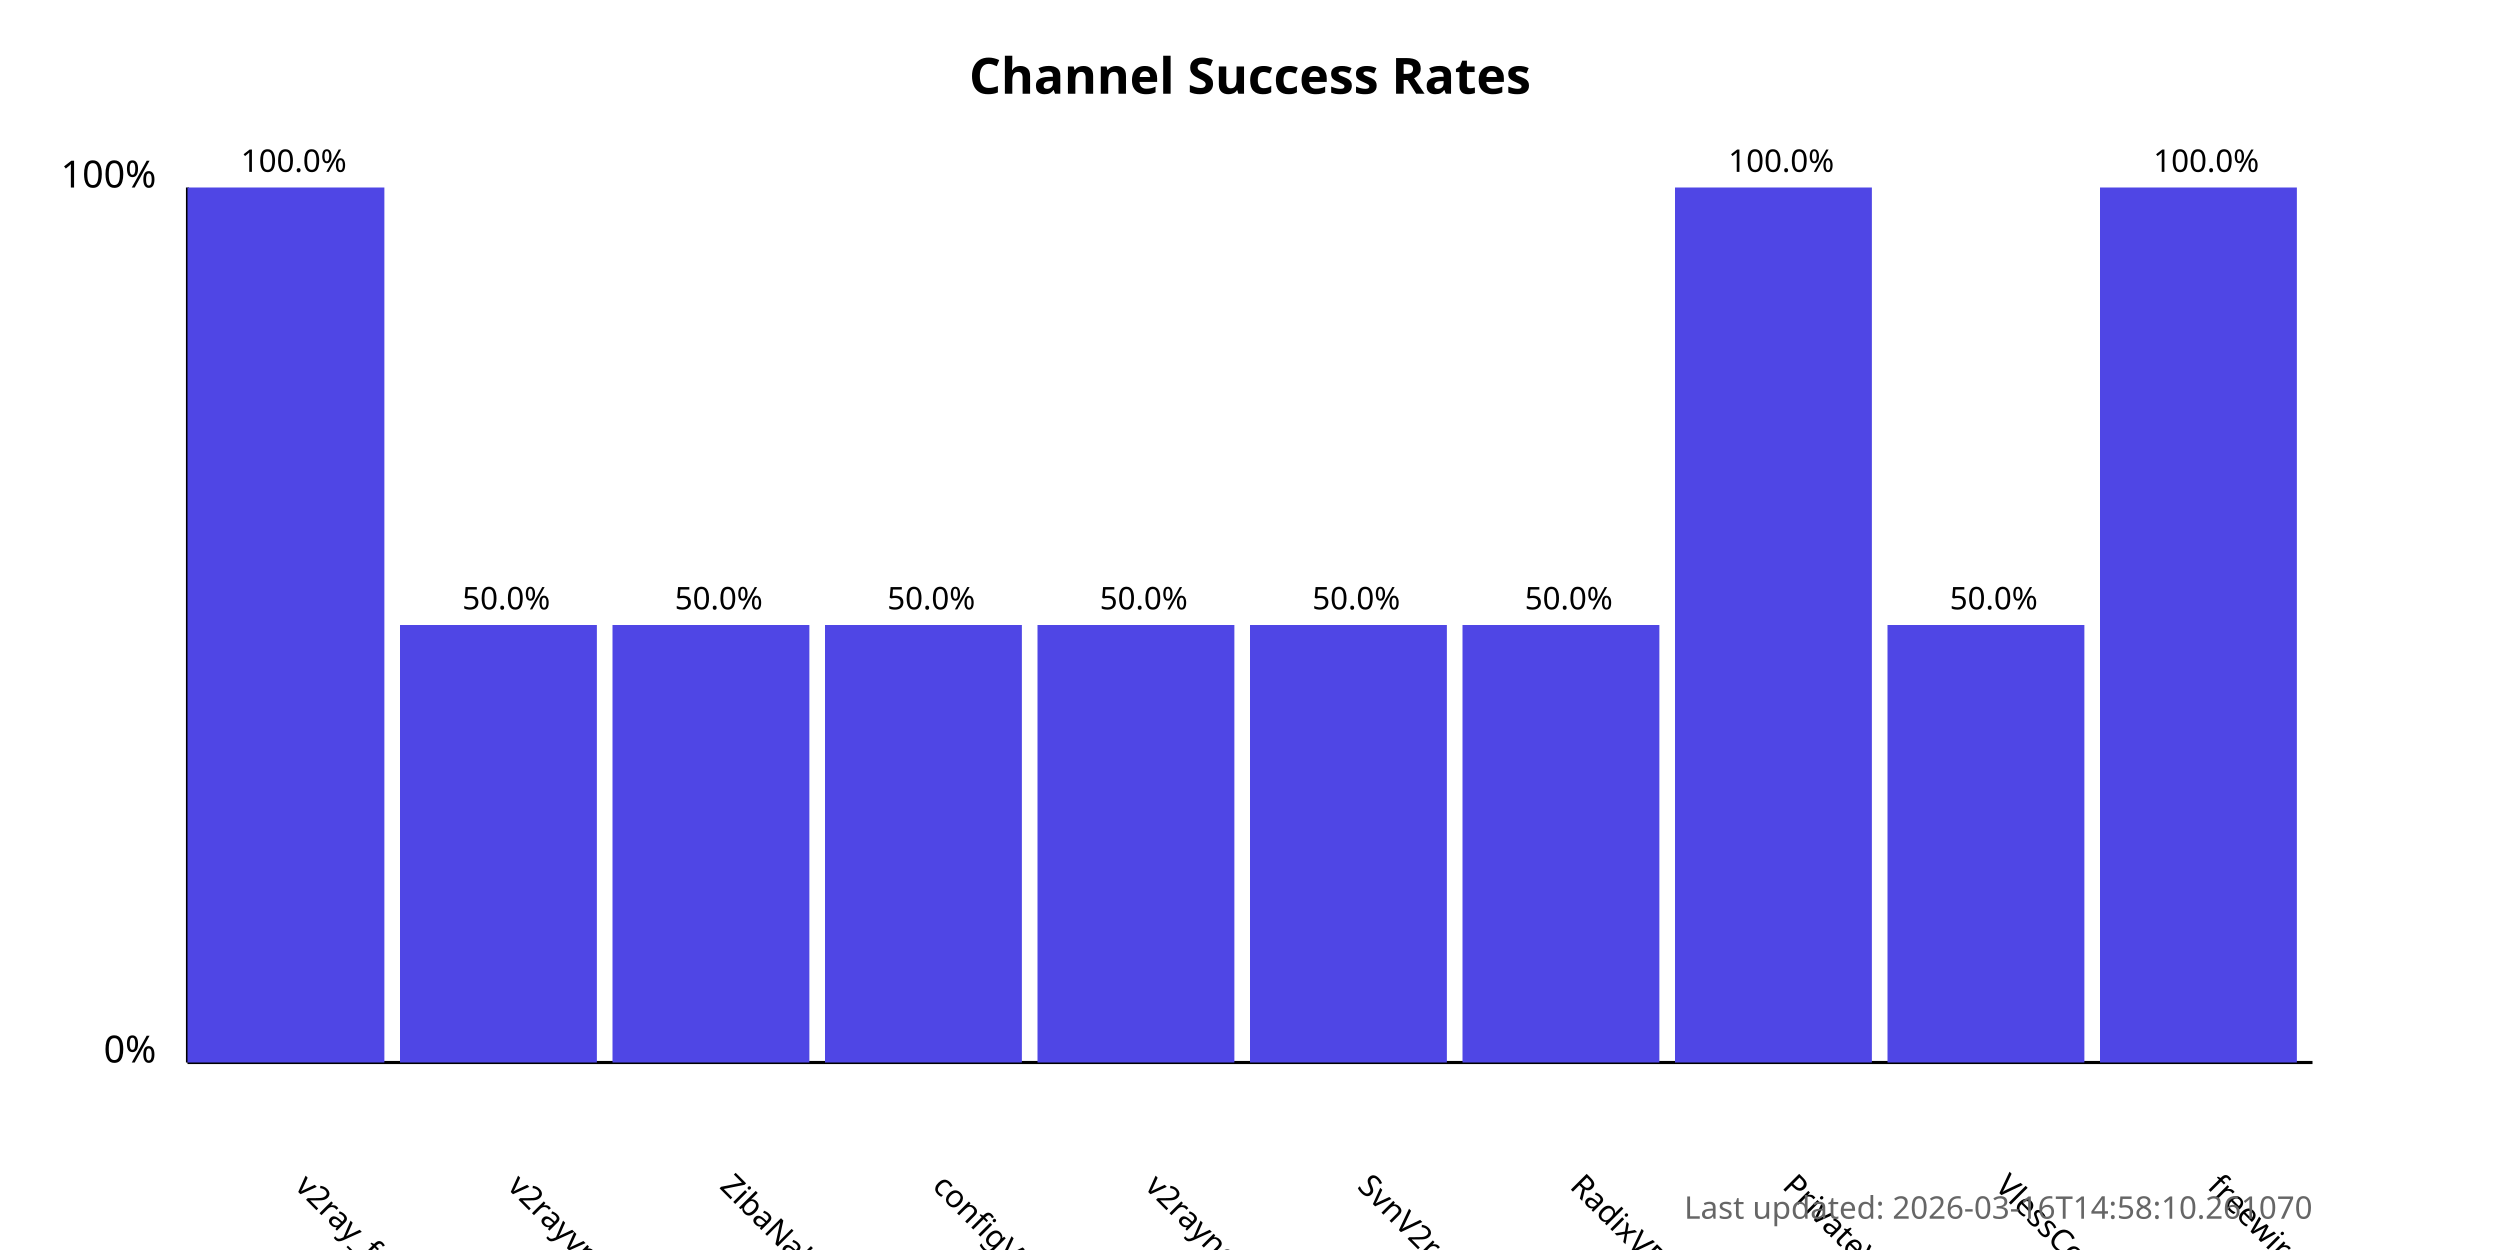
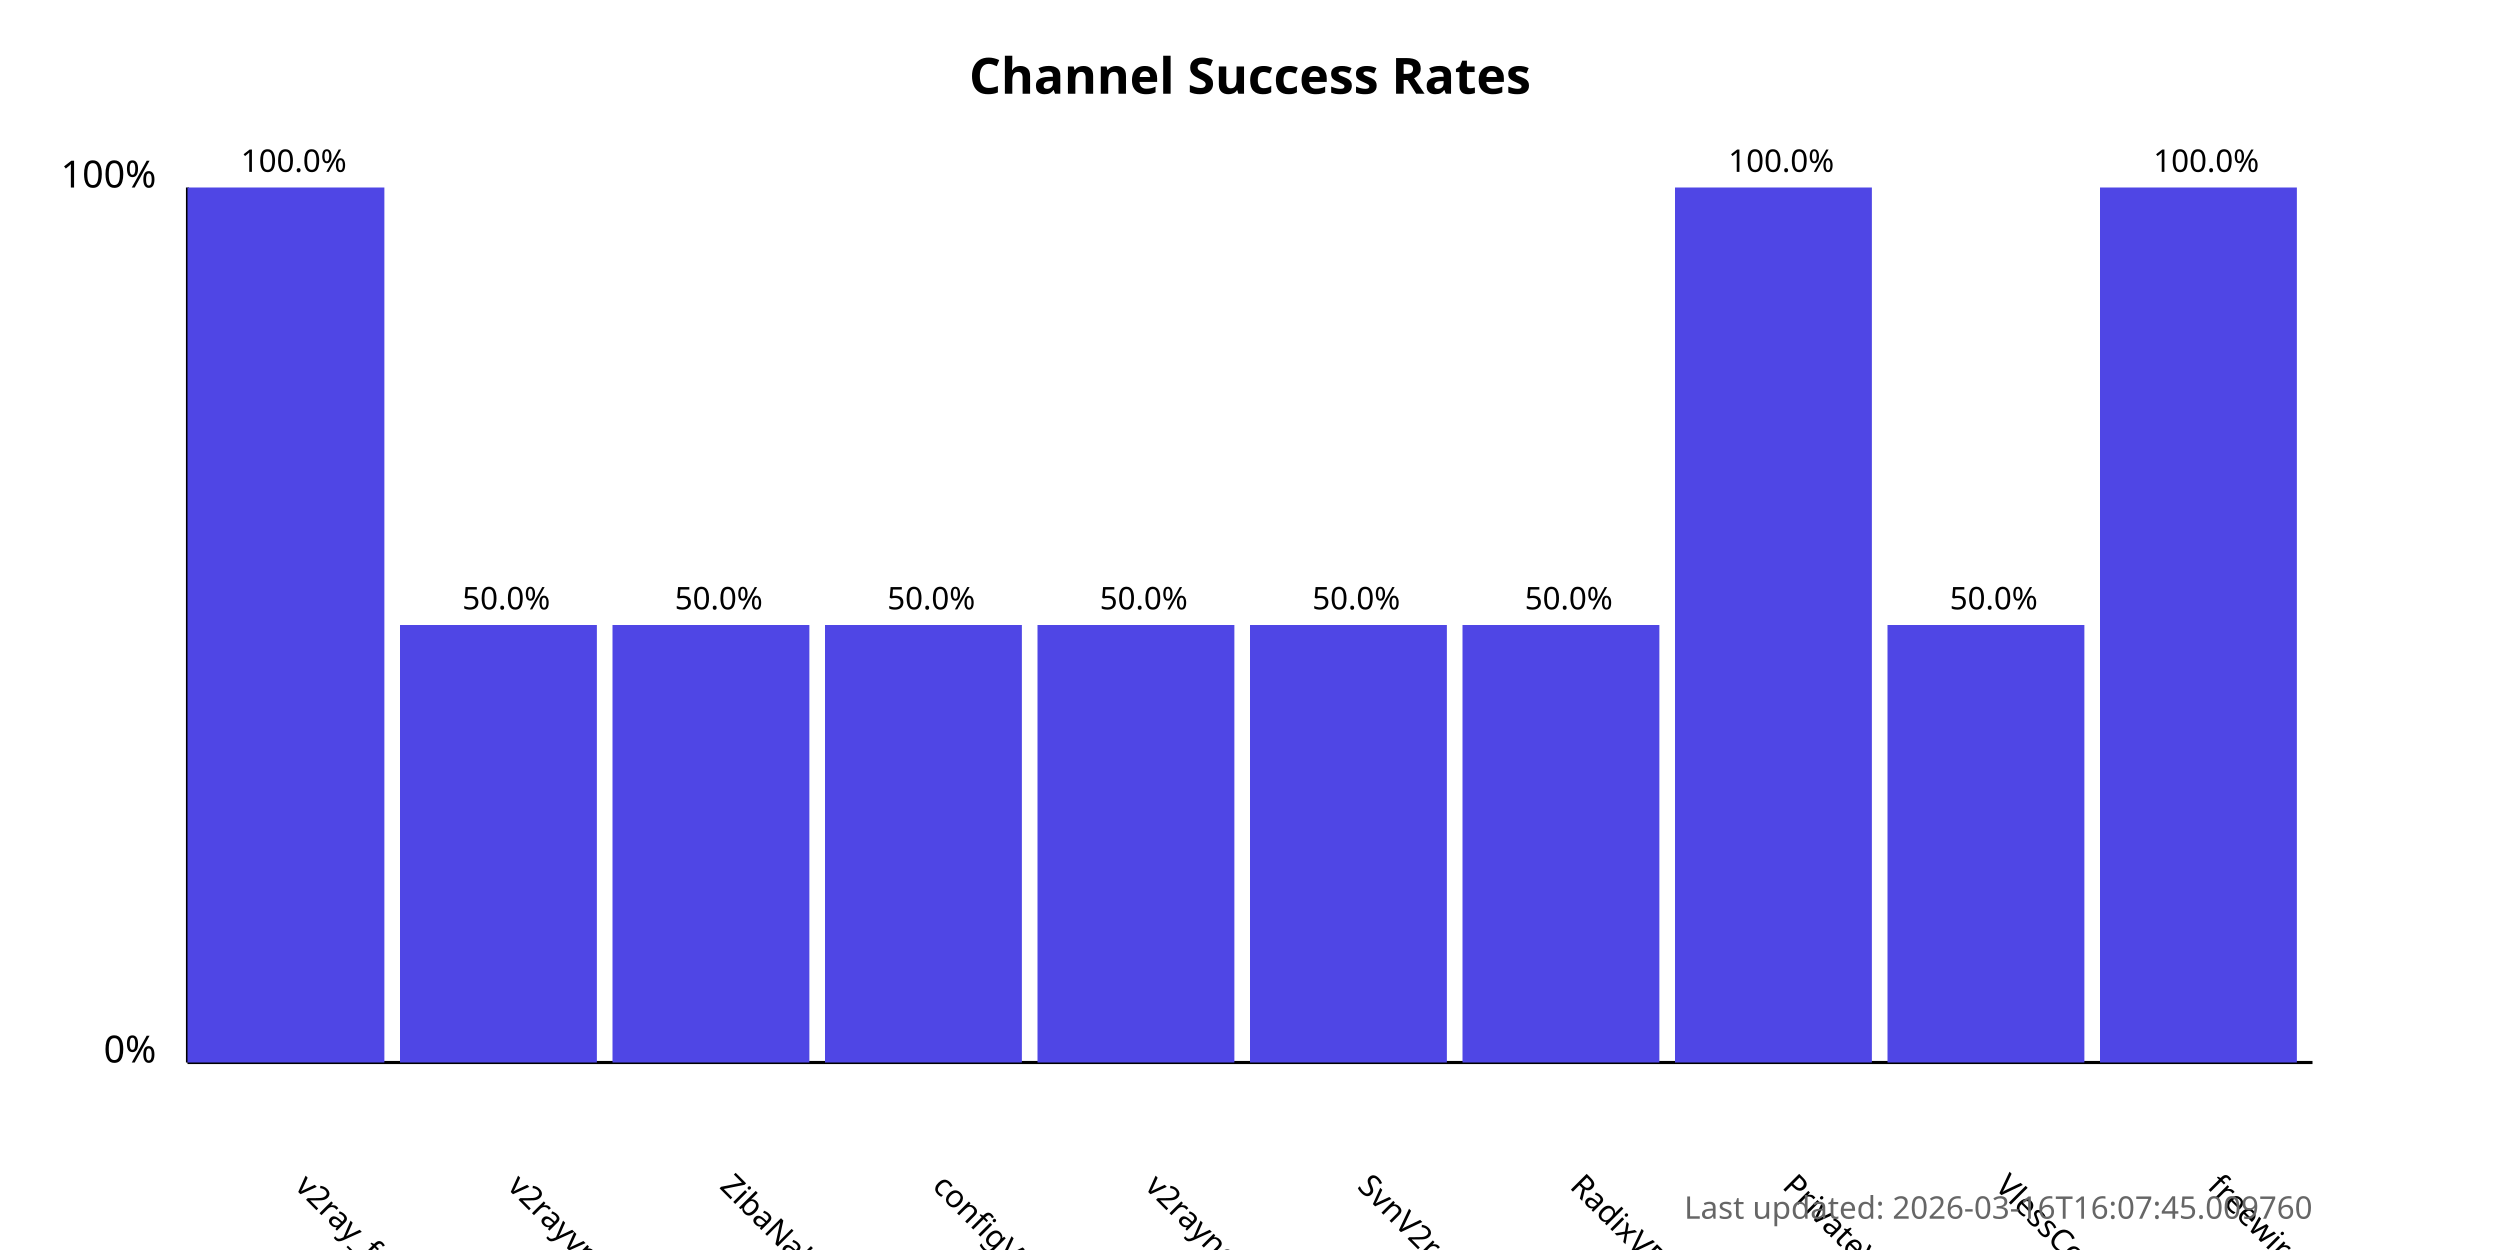
<svg xmlns="http://www.w3.org/2000/svg" width="800" height="400">
  <style>
            .chart-title { font: bold 16px sans-serif; }
            .axis-label { font: 12px sans-serif; }
            .tick-label { font: 10px sans-serif; }
            .bar { fill: #4f46e5; }
            .bar:hover { fill: #6366f1; }
            .timestamp { font: 10px sans-serif; fill: #666; }
        </style>
  <text x="400.0" y="30" text-anchor="middle" class="chart-title">
            Channel Success Rates
        </text>
  <line x1="60" y1="340" x2="60" y2="60" stroke="black" stroke-width="1" />
  <line x1="60" y1="340" x2="740" y2="340" stroke="black" stroke-width="1" />
  <text x="50" y="340" text-anchor="end" class="axis-label">0%</text>
  <text x="50" y="60" text-anchor="end" class="axis-label">100%</text>
  <g>
    <rect x="60" y="60.0" width="63.0" height="280.0" class="bar" />
    <text x="94.0" y="380" transform="rotate(45, 94.0, 380)" text-anchor="start" class="tick-label">
                v2ray_free_conf
            </text>
    <text x="94.0" y="55.0" text-anchor="middle" class="tick-label">
                100.0%
            </text>
  </g>
  <g>
    <rect x="128.0" y="200.0" width="63.0" height="140.0" class="bar" />
    <text x="162.0" y="380" transform="rotate(45, 162.0, 380)" text-anchor="start" class="tick-label">
                v2rayvpno
            </text>
    <text x="162.0" y="195.0" text-anchor="middle" class="tick-label">
                50.0%
            </text>
  </g>
  <g>
    <rect x="196.0" y="200.0" width="63.0" height="140.0" class="bar" />
    <text x="230.0" y="380" transform="rotate(45, 230.0, 380)" text-anchor="start" class="tick-label">
                ZibaNabz
            </text>
    <text x="230.0" y="195.0" text-anchor="middle" class="tick-label">
                50.0%
            </text>
  </g>
  <g>
    <rect x="264.0" y="200.0" width="63.0" height="140.0" class="bar" />
    <text x="298.0" y="380" transform="rotate(45, 298.0, 380)" text-anchor="start" class="tick-label">
                configV2rayForFree
            </text>
    <text x="298.0" y="195.0" text-anchor="middle" class="tick-label">
                50.0%
            </text>
  </g>
  <g>
    <rect x="332.0" y="200.0" width="63.0" height="140.0" class="bar" />
    <text x="366.0" y="380" transform="rotate(45, 366.0, 380)" text-anchor="start" class="tick-label">
                v2rayngvpn
            </text>
    <text x="366.0" y="195.0" text-anchor="middle" class="tick-label">
                50.0%
            </text>
  </g>
  <g>
    <rect x="400.0" y="200.0" width="63.0" height="140.0" class="bar" />
    <text x="434.0" y="380" transform="rotate(45, 434.0, 380)" text-anchor="start" class="tick-label">
                SvnV2ray
            </text>
    <text x="434.0" y="195.0" text-anchor="middle" class="tick-label">
                50.0%
            </text>
  </g>
  <g>
    <rect x="468.0" y="200.0" width="63.0" height="140.0" class="bar" />
    <text x="502.0" y="380" transform="rotate(45, 502.0, 380)" text-anchor="start" class="tick-label">
                RadixVPN
            </text>
    <text x="502.0" y="195.0" text-anchor="middle" class="tick-label">
                50.0%
            </text>
  </g>
  <g>
    <rect x="536.0" y="60.0" width="63.0" height="280.0" class="bar" />
    <text x="570.0" y="380" transform="rotate(45, 570.0, 380)" text-anchor="start" class="tick-label">
                PrivateVPNs
            </text>
    <text x="570.0" y="55.0" text-anchor="middle" class="tick-label">
                100.0%
            </text>
  </g>
  <g>
    <rect x="604.0" y="200.0" width="63.0" height="140.0" class="bar" />
    <text x="638.0" y="380" transform="rotate(45, 638.0, 380)" text-anchor="start" class="tick-label">
                VlessConfig
            </text>
    <text x="638.0" y="195.0" text-anchor="middle" class="tick-label">
                50.0%
            </text>
  </g>
  <g>
    <rect x="672.0" y="60.0" width="63.0" height="280.0" class="bar" />
    <text x="706.0" y="380" transform="rotate(45, 706.0, 380)" text-anchor="start" class="tick-label">
                freewireguard
            </text>
    <text x="706.0" y="55.0" text-anchor="middle" class="tick-label">
                100.0%
            </text>
  </g>
  <text x="740" y="390" text-anchor="end" class="timestamp">
-             Last updated: 2026-03-16T14:58:10.261070
+             Last updated: 2026-03-16T16:07:45.009760
        </text>
</svg>
